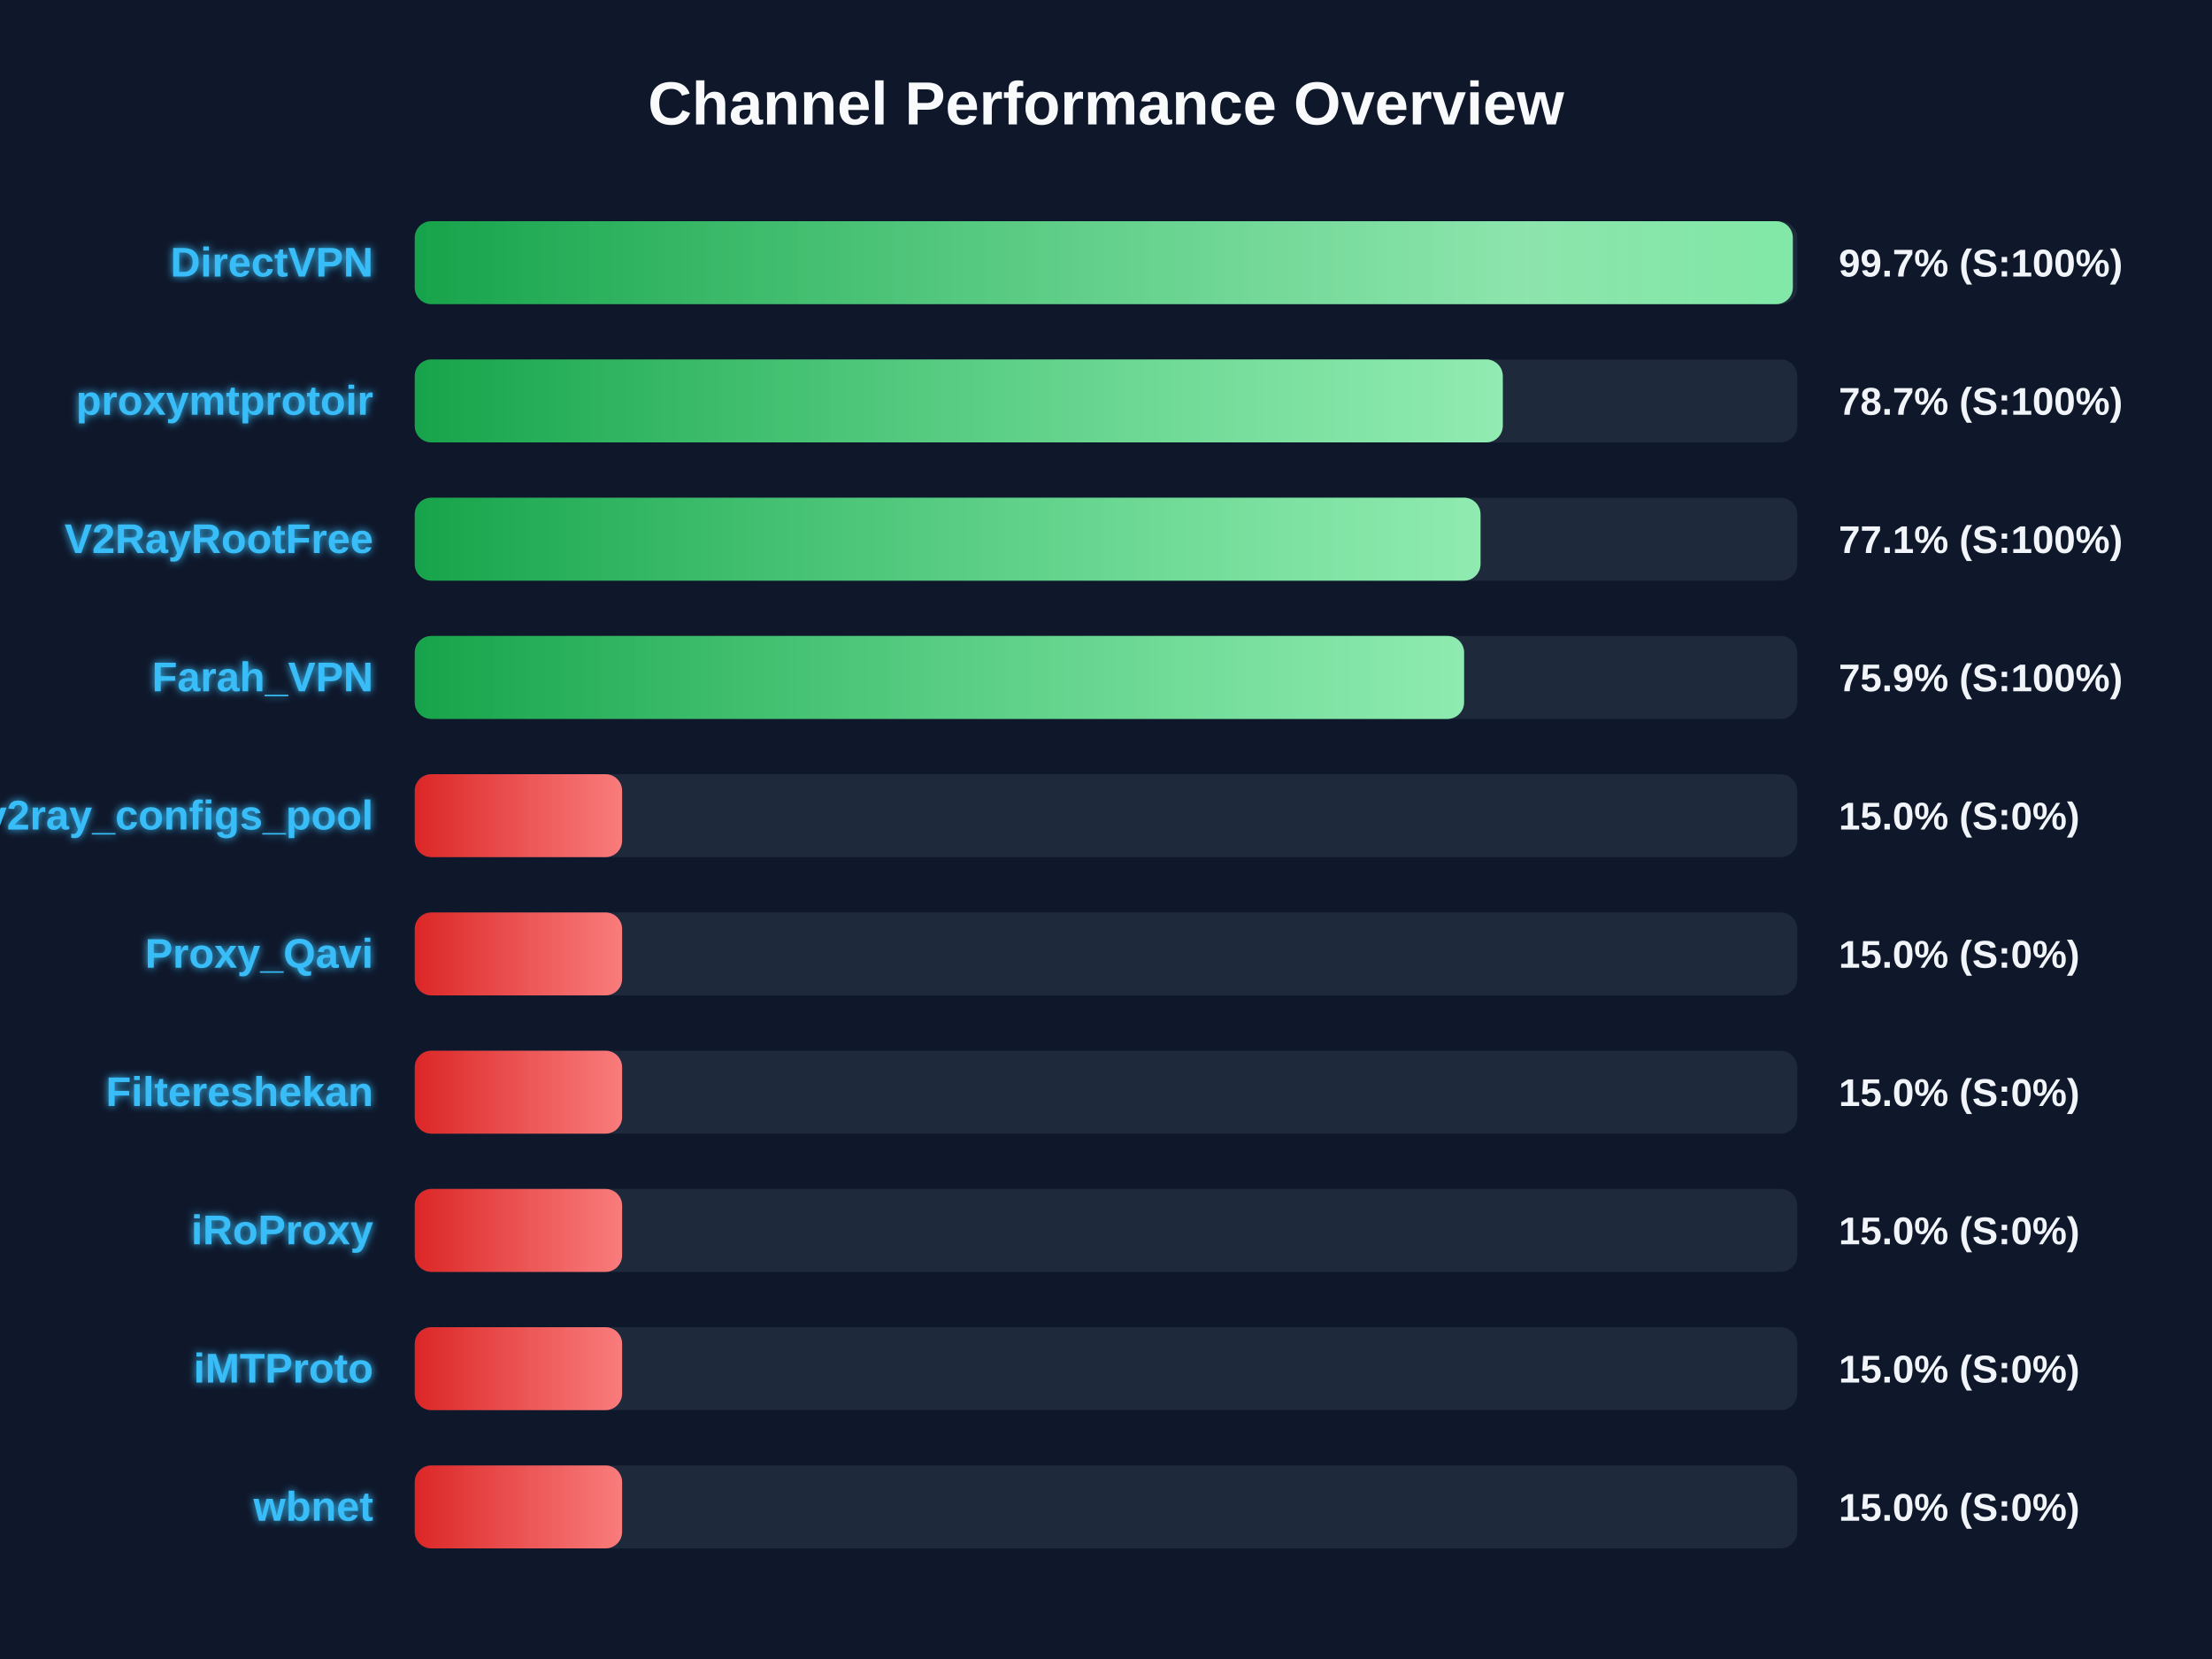
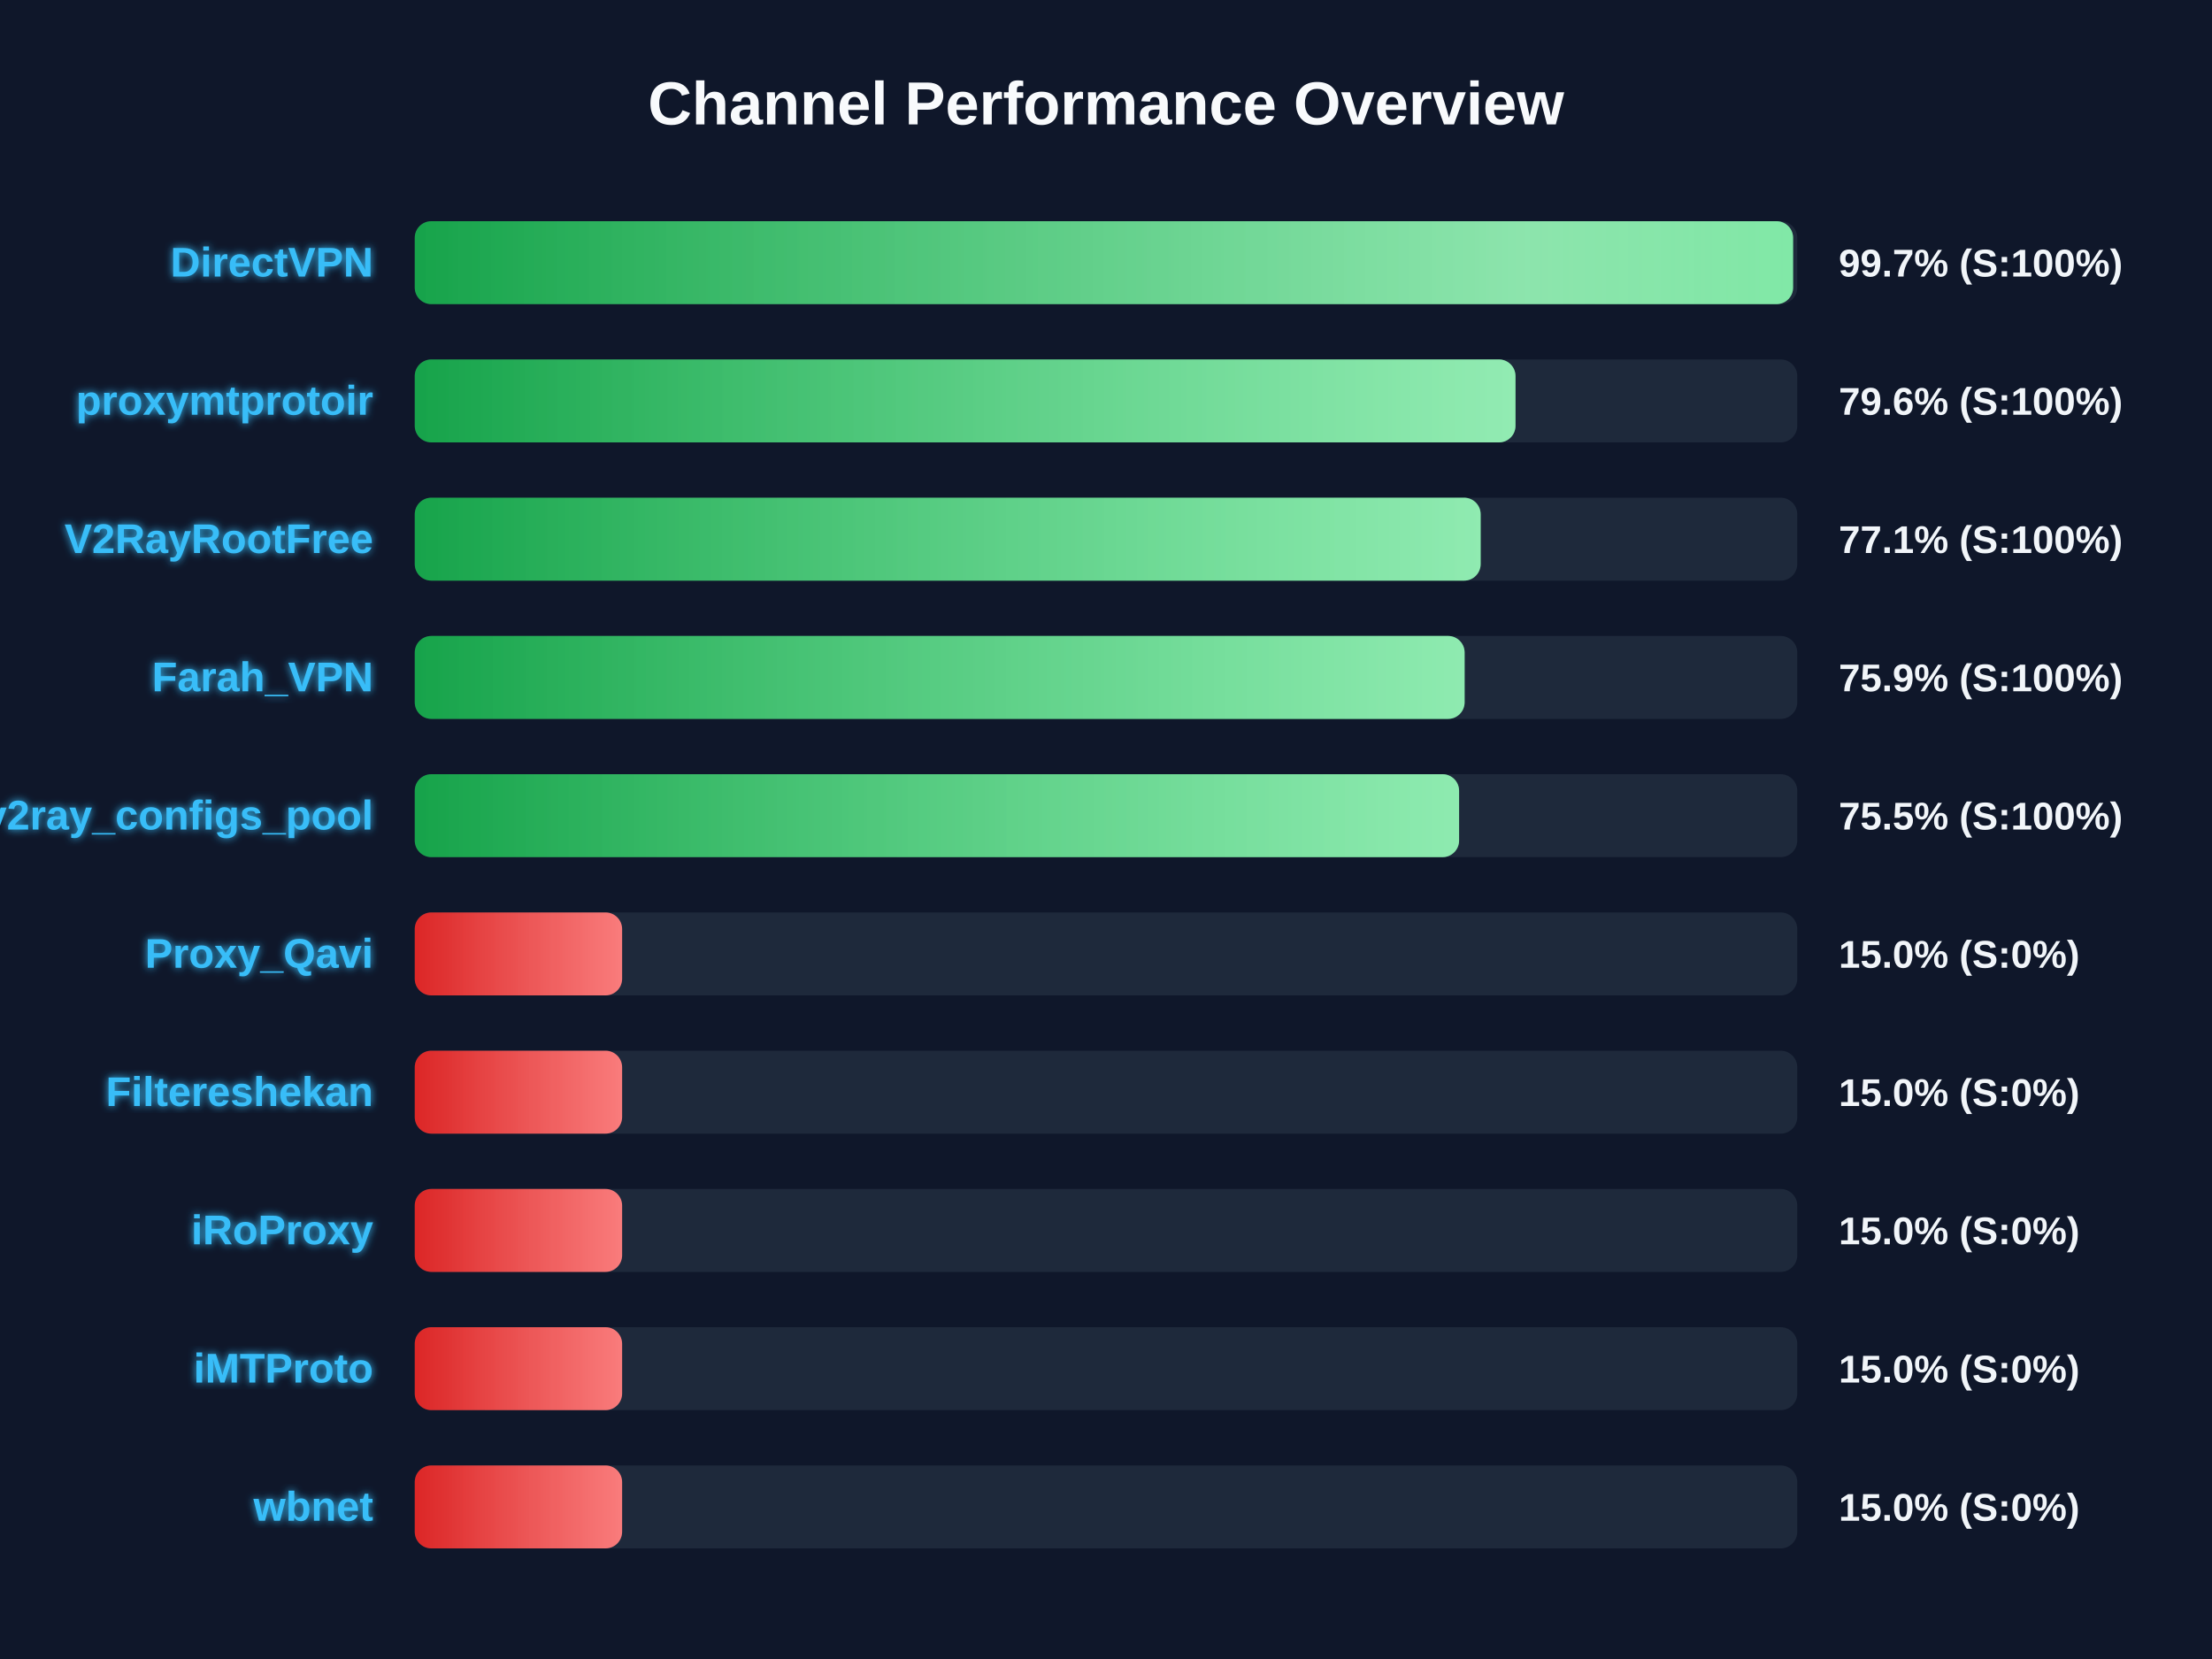
<svg xmlns="http://www.w3.org/2000/svg" width="800" height="600" version="1.1">
  <defs>
    <linearGradient id="grad-green" x1="0%" y1="0%" x2="100%" y2="0%">
      <stop offset="0%" stop-color="#16a34a" />
      <stop offset="100%" stop-color="#4ade80" />
    </linearGradient>
    <linearGradient id="grad-yellow" x1="0%" y1="0%" x2="100%" y2="0%">
      <stop offset="0%" stop-color="#ca8a04" />
      <stop offset="100%" stop-color="#fde047" />
    </linearGradient>
    <linearGradient id="grad-red" x1="0%" y1="0%" x2="100%" y2="0%">
      <stop offset="0%" stop-color="#dc2626" />
      <stop offset="100%" stop-color="#f87171" />
    </linearGradient>
    <linearGradient id="shimmer" x1="0%" y1="0%" x2="100%" y2="0%">
      <stop offset="0%" stop-color="rgba(255,255,255,0)" />
      <stop offset="50%" stop-color="rgba(255,255,255,0.4)" />
      <stop offset="100%" stop-color="rgba(255,255,255,0)" />
    </linearGradient>
    <filter id="glow" x="-20%" y="-20%" width="140%" height="140%">
      <feGaussianBlur stdDeviation="1.5" result="blur" />
      <feComposite in="SourceGraphic" in2="blur" operator="over" />
    </filter>
  </defs>
  <style>
        .bg-rect { fill: #0f172a; }
        .title { font: bold 22px 'Segoe UI', Arial, sans-serif; fill: #f8fafc; }
        .row { font: bold 15px 'Segoe UI', Arial, sans-serif; fill: #38bdf8; filter: url(#glow); }
        .score { font: bold 14px 'Segoe UI', Arial, sans-serif; fill: #f1f5f9; }
        @keyframes shimmer-anim {
            0% { transform: translateX(-100%); }
            100% { transform: translateX(200%); }
        }
        .shimmer-rect {
            animation: shimmer-anim 2.5s infinite linear;
        }
    </style>
  <rect width="100%" height="100%" class="bg-rect" />
  <text x="400" y="45" text-anchor="middle" class="title">Channel Performance Overview</text>
  <rect x="150" y="80" width="500" height="30" fill="#1e293b" rx="6" />
  <clipPath id="clip-0">
-     <rect x="150" y="80" width="498.4" height="30" rx="6" />
+     <rect x="150" y="80" width="498.5" height="30" rx="6" />
  </clipPath>
-   <rect x="150" y="80" width="498.4" height="30" fill="url(#grad-green)" rx="6" />
+   <rect x="150" y="80" width="498.5" height="30" fill="url(#grad-green)" rx="6" />
  <g clip-path="url(#clip-0)">
    <rect x="150" y="80" width="100%" height="30" fill="url(#shimmer)" class="shimmer-rect" />
  </g>
  <text x="135" y="100" text-anchor="end" class="row">DirectVPN</text>
  <text x="665" y="100" text-anchor="start" class="score">99.7% (S:100%)</text>
  <rect x="150" y="130" width="500" height="30" fill="#1e293b" rx="6" />
  <clipPath id="clip-1">
-     <rect x="150" y="130" width="393.5" height="30" rx="6" />
+     <rect x="150" y="130" width="398.1" height="30" rx="6" />
  </clipPath>
-   <rect x="150" y="130" width="393.5" height="30" fill="url(#grad-green)" rx="6" />
+   <rect x="150" y="130" width="398.1" height="30" fill="url(#grad-green)" rx="6" />
  <g clip-path="url(#clip-1)">
    <rect x="150" y="130" width="100%" height="30" fill="url(#shimmer)" class="shimmer-rect" />
  </g>
  <text x="135" y="150" text-anchor="end" class="row">proxymtprotoir</text>
-   <text x="665" y="150" text-anchor="start" class="score">78.7% (S:100%)</text>
+   <text x="665" y="150" text-anchor="start" class="score">79.6% (S:100%)</text>
  <rect x="150" y="180" width="500" height="30" fill="#1e293b" rx="6" />
  <clipPath id="clip-2">
-     <rect x="150" y="180" width="385.45" height="30" rx="6" />
+     <rect x="150" y="180" width="385.5" height="30" rx="6" />
  </clipPath>
-   <rect x="150" y="180" width="385.45" height="30" fill="url(#grad-green)" rx="6" />
+   <rect x="150" y="180" width="385.5" height="30" fill="url(#grad-green)" rx="6" />
  <g clip-path="url(#clip-2)">
    <rect x="150" y="180" width="100%" height="30" fill="url(#shimmer)" class="shimmer-rect" />
  </g>
  <text x="135" y="200" text-anchor="end" class="row">V2RayRootFree</text>
  <text x="665" y="200" text-anchor="start" class="score">77.1% (S:100%)</text>
  <rect x="150" y="230" width="500" height="30" fill="#1e293b" rx="6" />
  <clipPath id="clip-3">
-     <rect x="150" y="230" width="379.5" height="30" rx="6" />
+     <rect x="150" y="230" width="379.7" height="30" rx="6" />
  </clipPath>
-   <rect x="150" y="230" width="379.5" height="30" fill="url(#grad-green)" rx="6" />
+   <rect x="150" y="230" width="379.7" height="30" fill="url(#grad-green)" rx="6" />
  <g clip-path="url(#clip-3)">
    <rect x="150" y="230" width="100%" height="30" fill="url(#shimmer)" class="shimmer-rect" />
  </g>
  <text x="135" y="250" text-anchor="end" class="row">Farah_VPN</text>
  <text x="665" y="250" text-anchor="start" class="score">75.9% (S:100%)</text>
  <rect x="150" y="280" width="500" height="30" fill="#1e293b" rx="6" />
  <clipPath id="clip-4">
-     <rect x="150" y="280" width="75.0" height="30" rx="6" />
+     <rect x="150" y="280" width="377.7" height="30" rx="6" />
  </clipPath>
-   <rect x="150" y="280" width="75.0" height="30" fill="url(#grad-red)" rx="6" />
+   <rect x="150" y="280" width="377.7" height="30" fill="url(#grad-green)" rx="6" />
  <g clip-path="url(#clip-4)">
    <rect x="150" y="280" width="100%" height="30" fill="url(#shimmer)" class="shimmer-rect" />
  </g>
  <text x="135" y="300" text-anchor="end" class="row">v2ray_configs_pool</text>
-   <text x="665" y="300" text-anchor="start" class="score">15.0% (S:0%)</text>
+   <text x="665" y="300" text-anchor="start" class="score">75.5% (S:100%)</text>
  <rect x="150" y="330" width="500" height="30" fill="#1e293b" rx="6" />
  <clipPath id="clip-5">
    <rect x="150" y="330" width="75.0" height="30" rx="6" />
  </clipPath>
  <rect x="150" y="330" width="75.0" height="30" fill="url(#grad-red)" rx="6" />
  <g clip-path="url(#clip-5)">
    <rect x="150" y="330" width="100%" height="30" fill="url(#shimmer)" class="shimmer-rect" />
  </g>
  <text x="135" y="350" text-anchor="end" class="row">Proxy_Qavi</text>
  <text x="665" y="350" text-anchor="start" class="score">15.0% (S:0%)</text>
  <rect x="150" y="380" width="500" height="30" fill="#1e293b" rx="6" />
  <clipPath id="clip-6">
    <rect x="150" y="380" width="75.0" height="30" rx="6" />
  </clipPath>
  <rect x="150" y="380" width="75.0" height="30" fill="url(#grad-red)" rx="6" />
  <g clip-path="url(#clip-6)">
    <rect x="150" y="380" width="100%" height="30" fill="url(#shimmer)" class="shimmer-rect" />
  </g>
  <text x="135" y="400" text-anchor="end" class="row">Filtereshekan</text>
  <text x="665" y="400" text-anchor="start" class="score">15.0% (S:0%)</text>
  <rect x="150" y="430" width="500" height="30" fill="#1e293b" rx="6" />
  <clipPath id="clip-7">
    <rect x="150" y="430" width="75.0" height="30" rx="6" />
  </clipPath>
  <rect x="150" y="430" width="75.0" height="30" fill="url(#grad-red)" rx="6" />
  <g clip-path="url(#clip-7)">
    <rect x="150" y="430" width="100%" height="30" fill="url(#shimmer)" class="shimmer-rect" />
  </g>
  <text x="135" y="450" text-anchor="end" class="row">iRoProxy</text>
  <text x="665" y="450" text-anchor="start" class="score">15.0% (S:0%)</text>
  <rect x="150" y="480" width="500" height="30" fill="#1e293b" rx="6" />
  <clipPath id="clip-8">
    <rect x="150" y="480" width="75.0" height="30" rx="6" />
  </clipPath>
  <rect x="150" y="480" width="75.0" height="30" fill="url(#grad-red)" rx="6" />
  <g clip-path="url(#clip-8)">
    <rect x="150" y="480" width="100%" height="30" fill="url(#shimmer)" class="shimmer-rect" />
  </g>
  <text x="135" y="500" text-anchor="end" class="row">iMTProto</text>
  <text x="665" y="500" text-anchor="start" class="score">15.0% (S:0%)</text>
  <rect x="150" y="530" width="500" height="30" fill="#1e293b" rx="6" />
  <clipPath id="clip-9">
    <rect x="150" y="530" width="75.0" height="30" rx="6" />
  </clipPath>
  <rect x="150" y="530" width="75.0" height="30" fill="url(#grad-red)" rx="6" />
  <g clip-path="url(#clip-9)">
    <rect x="150" y="530" width="100%" height="30" fill="url(#shimmer)" class="shimmer-rect" />
  </g>
  <text x="135" y="550" text-anchor="end" class="row">wbnet</text>
  <text x="665" y="550" text-anchor="start" class="score">15.0% (S:0%)</text>
</svg>
